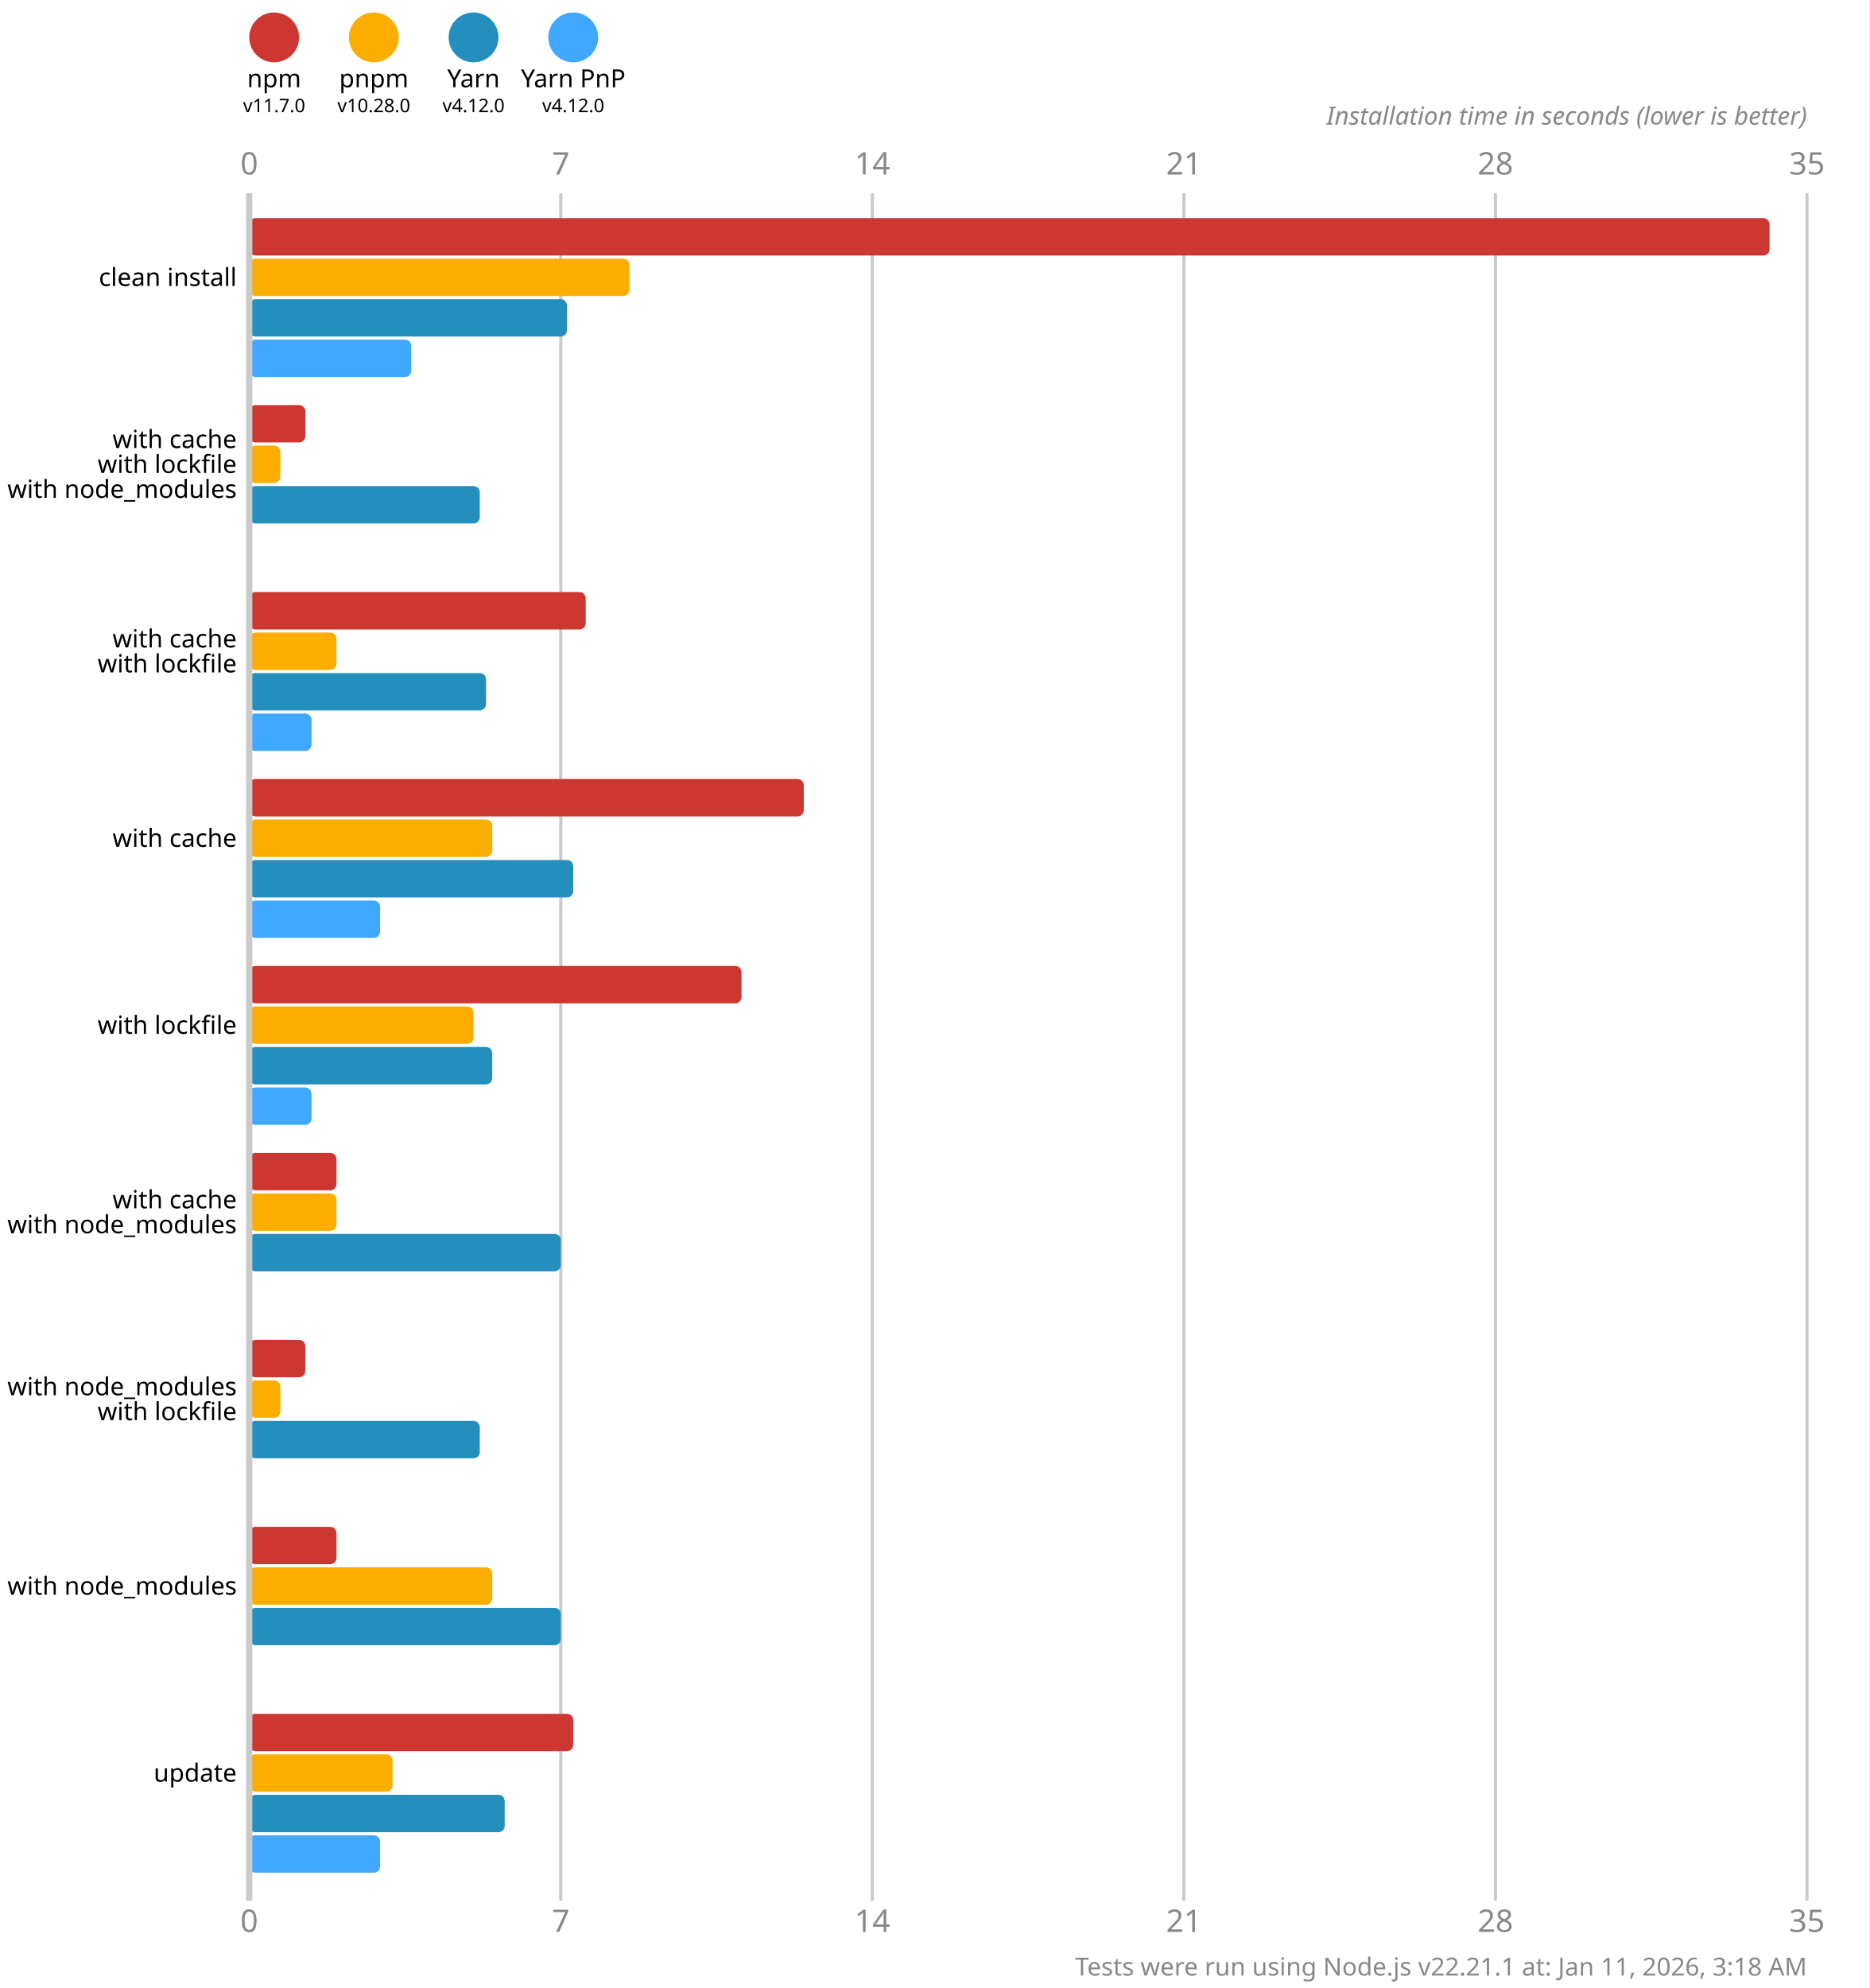
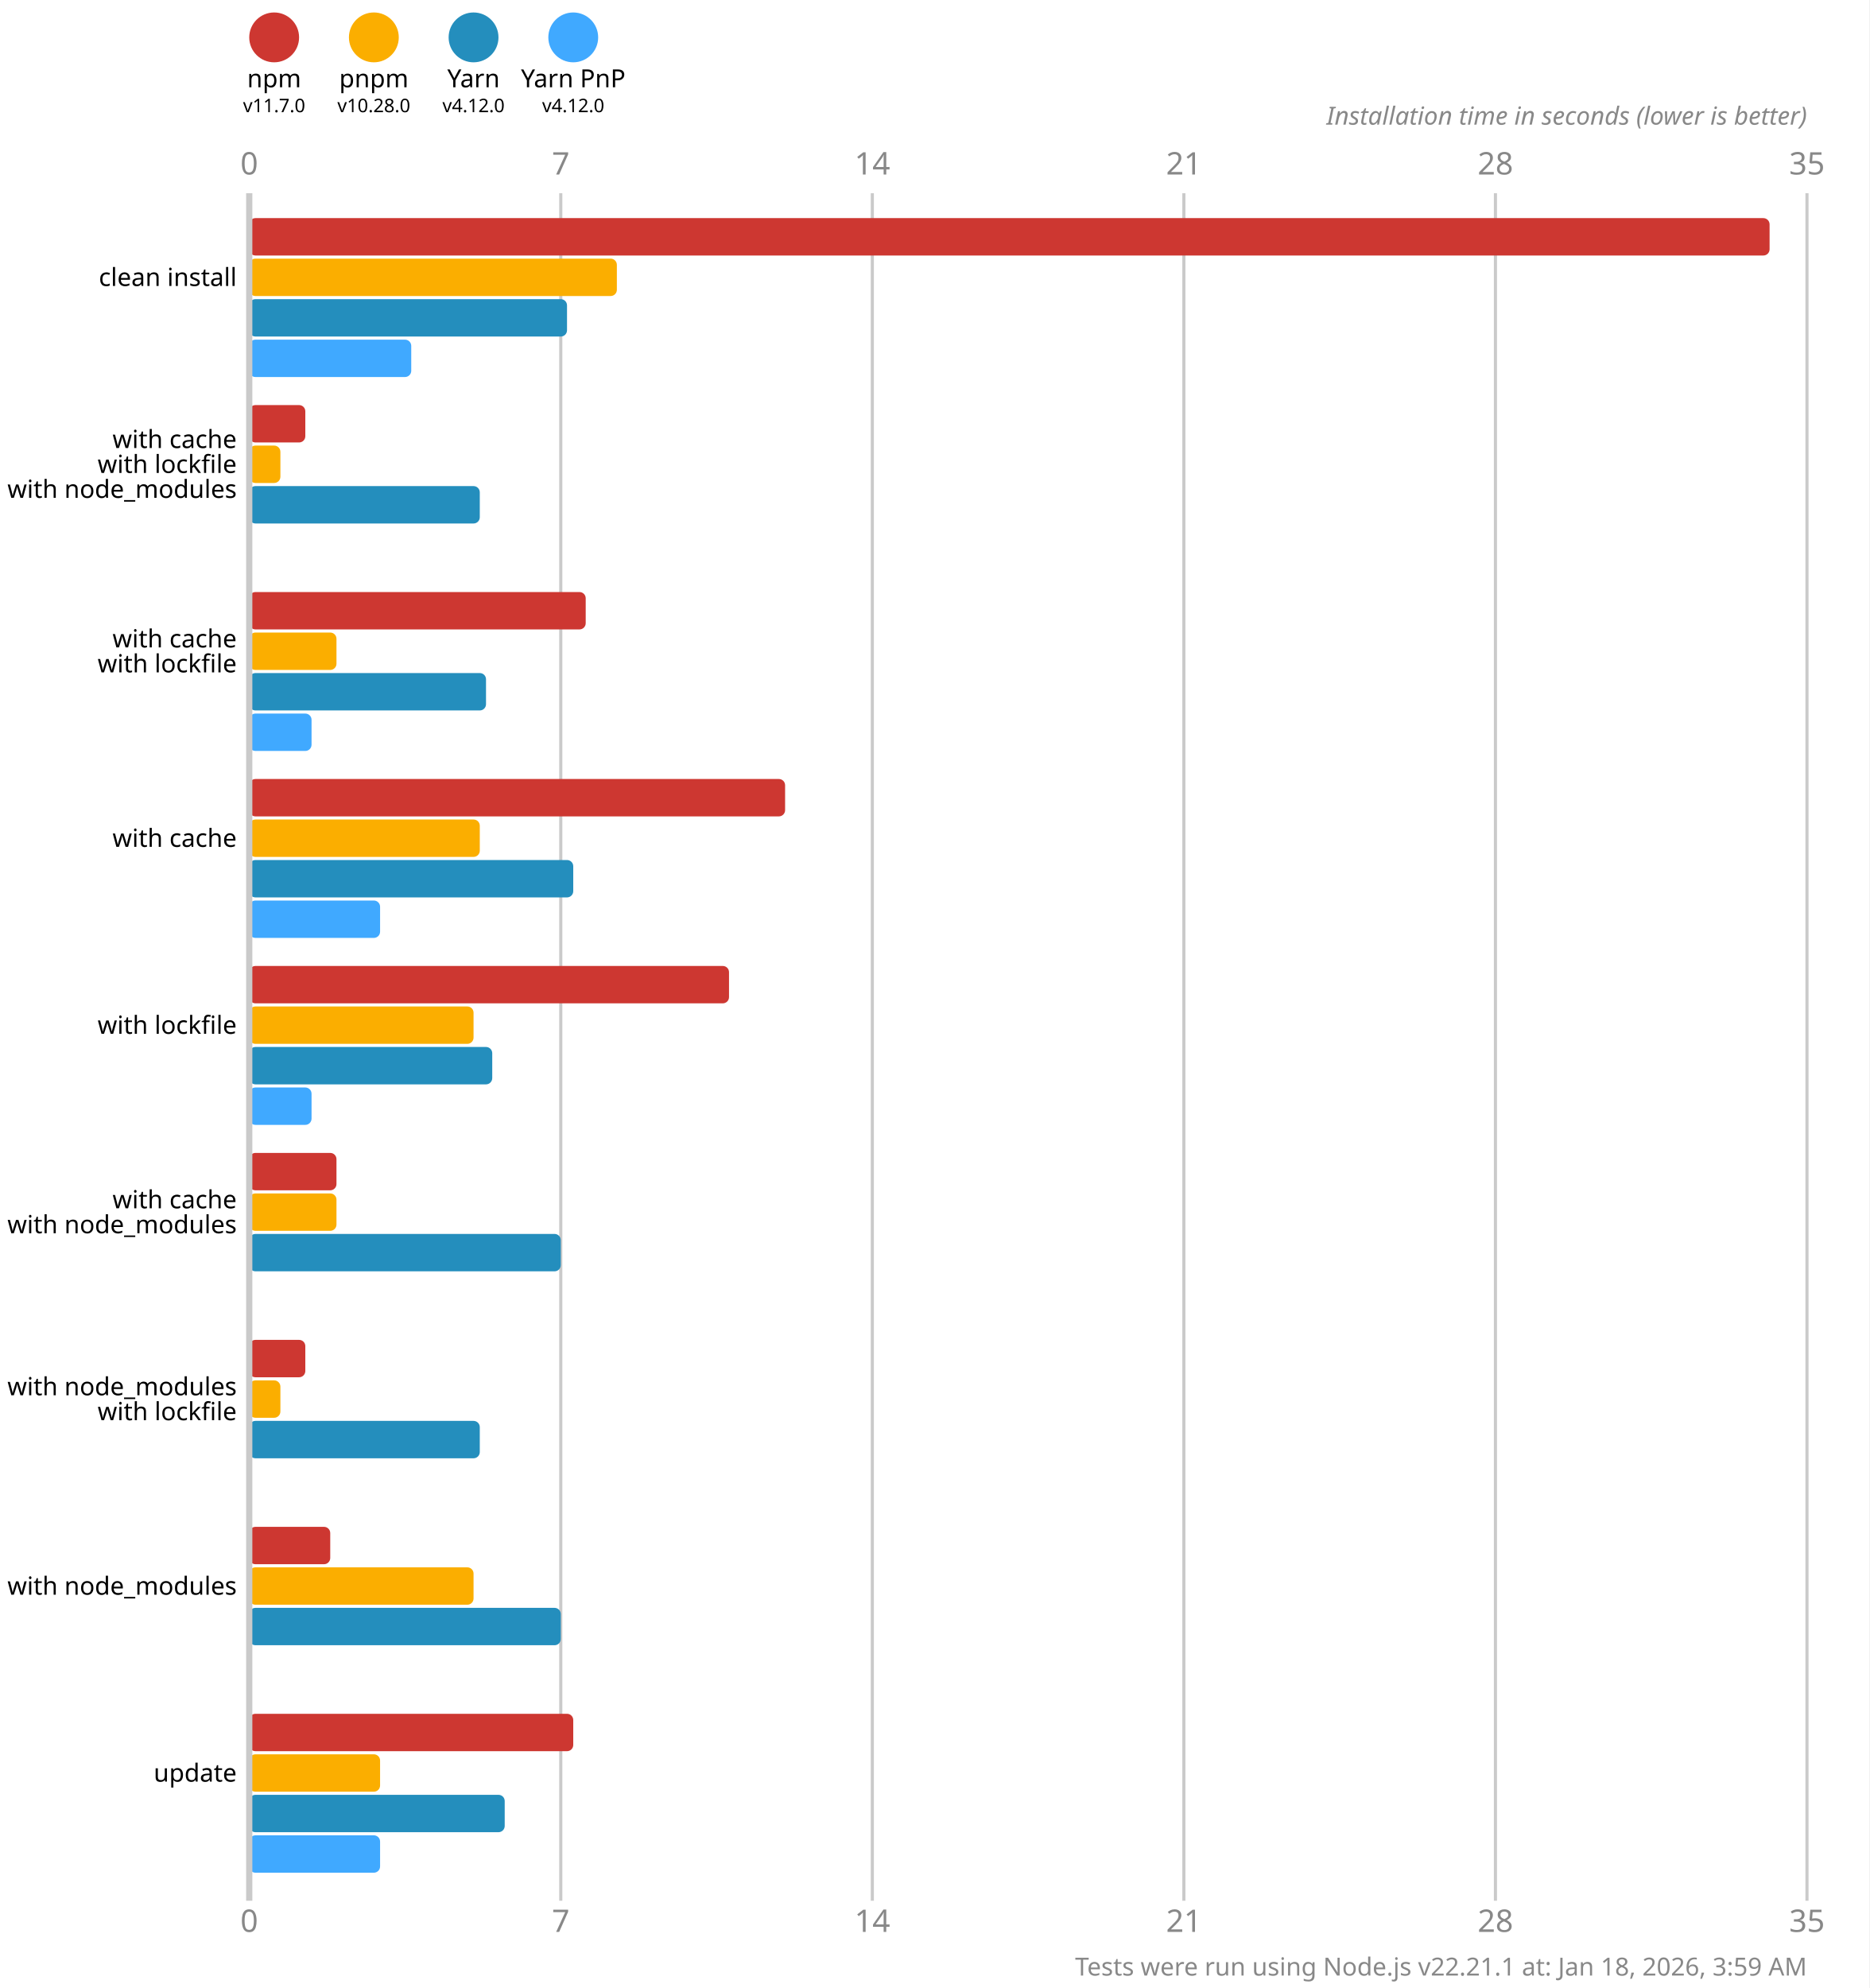
<svg xmlns="http://www.w3.org/2000/svg" version="1.1" viewBox="0 0 300 319">
  <style>
    .font { font-family: sans-serif; }
    .s3 { font-size: 3px; }
    .s4 { font-size: 4px; }
    .s5 { font-size: 5px; }
    .line { stroke: #cacaca; }
    .width { stroke-width: 0.5; }
    .text { fill: #888; }
  </style>
  <rect x="0" y="0" width="300" height="319" fill="#fff" />
  <circle cx="44" cy="6" r="4" fill="#cd3731" />
  <text x="44" y="14" class="font s4" text-anchor="middle">npm</text>
  <text x="44" y="18" class="font s3" text-anchor="middle">v11.7.0</text>
  <circle cx="60" cy="6" r="4" fill="#fbae00" />
  <text x="60" y="14" class="font s4" text-anchor="middle">pnpm</text>
  <text x="60" y="18" class="font s3" text-anchor="middle">v10.28.0</text>
  <circle cx="76" cy="6" r="4" fill="#248ebd" />
  <text x="76" y="14" class="font s4" text-anchor="middle">Yarn</text>
  <text x="76" y="18" class="font s3" text-anchor="middle">v4.12.0</text>
  <circle cx="92" cy="6" r="4" fill="#40a9ff" />
  <text x="92" y="14" class="font s4" text-anchor="middle">Yarn PnP</text>
  <text x="92" y="18" class="font s3" text-anchor="middle">v4.12.0</text>
  <text x="40" y="28" class="font s5 text" text-anchor="middle">0</text>
  <text x="40" y="310" class="font s5 text" text-anchor="middle">0</text>
  <line x1="90" y1="31" x2="90" y2="305" class="line width" />
  <text x="90" y="28" class="font s5 text" text-anchor="middle">7</text>
  <text x="90" y="310" class="font s5 text" text-anchor="middle">7</text>
  <line x1="140" y1="31" x2="140" y2="305" class="line width" />
  <text x="140" y="28" class="font s5 text" text-anchor="middle">14</text>
  <text x="140" y="310" class="font s5 text" text-anchor="middle">14</text>
  <line x1="190" y1="31" x2="190" y2="305" class="line width" />
  <text x="190" y="28" class="font s5 text" text-anchor="middle">21</text>
  <text x="190" y="310" class="font s5 text" text-anchor="middle">21</text>
  <line x1="240" y1="31" x2="240" y2="305" class="line width" />
  <text x="240" y="28" class="font s5 text" text-anchor="middle">28</text>
  <text x="240" y="310" class="font s5 text" text-anchor="middle">28</text>
  <line x1="290" y1="31" x2="290" y2="305" class="line width" />
  <text x="290" y="28" class="font s5 text" text-anchor="middle">35</text>
  <text x="290" y="310" class="font s5 text" text-anchor="middle">35</text>
  <text x="290" y="20" class="font s4 text" font-style="italic" text-anchor="end">Installation time in seconds (lower is better)</text>
  <rect x="40" y="35" width="244" height="6" fill="#cd3731" rx="1" ry="1" />
-   <rect x="40" y="41.5" width="61" height="6" fill="#fbae00" rx="1" ry="1" />
+   <rect x="40" y="41.5" width="59" height="6" fill="#fbae00" rx="1" ry="1" />
  <rect x="40" y="48" width="51" height="6" fill="#248ebd" rx="1" ry="1" />
  <rect x="40" y="54.5" width="26" height="6" fill="#40a9ff" rx="1" ry="1" />
  <rect x="40" y="65" width="9" height="6" fill="#cd3731" rx="1" ry="1" />
  <rect x="40" y="71.5" width="5" height="6" fill="#fbae00" rx="1" ry="1" />
  <rect x="40" y="78" width="37" height="6" fill="#248ebd" rx="1" ry="1" />
  <rect x="40" y="84.5" width="0" height="6" fill="#40a9ff" rx="1" ry="1" />
  <rect x="40" y="95" width="54" height="6" fill="#cd3731" rx="1" ry="1" />
  <rect x="40" y="101.5" width="14" height="6" fill="#fbae00" rx="1" ry="1" />
  <rect x="40" y="108" width="38" height="6" fill="#248ebd" rx="1" ry="1" />
  <rect x="40" y="114.5" width="10" height="6" fill="#40a9ff" rx="1" ry="1" />
-   <rect x="40" y="125" width="89" height="6" fill="#cd3731" rx="1" ry="1" />
-   <rect x="40" y="131.5" width="39" height="6" fill="#fbae00" rx="1" ry="1" />
+   <rect x="40" y="125" width="86" height="6" fill="#cd3731" rx="1" ry="1" />
+   <rect x="40" y="131.5" width="37" height="6" fill="#fbae00" rx="1" ry="1" />
  <rect x="40" y="138" width="52" height="6" fill="#248ebd" rx="1" ry="1" />
  <rect x="40" y="144.5" width="21" height="6" fill="#40a9ff" rx="1" ry="1" />
-   <rect x="40" y="155" width="79" height="6" fill="#cd3731" rx="1" ry="1" />
+   <rect x="40" y="155" width="77" height="6" fill="#cd3731" rx="1" ry="1" />
  <rect x="40" y="161.5" width="36" height="6" fill="#fbae00" rx="1" ry="1" />
  <rect x="40" y="168" width="39" height="6" fill="#248ebd" rx="1" ry="1" />
  <rect x="40" y="174.5" width="10" height="6" fill="#40a9ff" rx="1" ry="1" />
  <rect x="40" y="185" width="14" height="6" fill="#cd3731" rx="1" ry="1" />
  <rect x="40" y="191.5" width="14" height="6" fill="#fbae00" rx="1" ry="1" />
  <rect x="40" y="198" width="50" height="6" fill="#248ebd" rx="1" ry="1" />
  <rect x="40" y="204.5" width="0" height="6" fill="#40a9ff" rx="1" ry="1" />
  <rect x="40" y="215" width="9" height="6" fill="#cd3731" rx="1" ry="1" />
  <rect x="40" y="221.5" width="5" height="6" fill="#fbae00" rx="1" ry="1" />
  <rect x="40" y="228" width="37" height="6" fill="#248ebd" rx="1" ry="1" />
  <rect x="40" y="234.5" width="0" height="6" fill="#40a9ff" rx="1" ry="1" />
-   <rect x="40" y="245" width="14" height="6" fill="#cd3731" rx="1" ry="1" />
-   <rect x="40" y="251.5" width="39" height="6" fill="#fbae00" rx="1" ry="1" />
+   <rect x="40" y="245" width="13" height="6" fill="#cd3731" rx="1" ry="1" />
+   <rect x="40" y="251.5" width="36" height="6" fill="#fbae00" rx="1" ry="1" />
  <rect x="40" y="258" width="50" height="6" fill="#248ebd" rx="1" ry="1" />
  <rect x="40" y="264.5" width="0" height="6" fill="#40a9ff" rx="1" ry="1" />
  <rect x="40" y="275" width="52" height="6" fill="#cd3731" rx="1" ry="1" />
-   <rect x="40" y="281.5" width="23" height="6" fill="#fbae00" rx="1" ry="1" />
+   <rect x="40" y="281.5" width="21" height="6" fill="#fbae00" rx="1" ry="1" />
  <rect x="40" y="288" width="41" height="6" fill="#248ebd" rx="1" ry="1" />
  <rect x="40" y="294.5" width="21" height="6" fill="#40a9ff" rx="1" ry="1" />
  <line x1="40" y1="31" x2="40" y2="305" class="line" />
  <text x="38" y="44.5" class="font s4" dominant-baseline="middle" text-anchor="end">clean install</text>
  <text x="38" y="70.5" class="font s4" dominant-baseline="middle" text-anchor="end">with cache</text>
  <text x="38" y="74.5" class="font s4" dominant-baseline="middle" text-anchor="end">with lockfile</text>
  <text x="38" y="78.5" class="font s4" dominant-baseline="middle" text-anchor="end">with node_modules</text>
  <text x="38" y="102.5" class="font s4" dominant-baseline="middle" text-anchor="end">with cache</text>
  <text x="38" y="106.5" class="font s4" dominant-baseline="middle" text-anchor="end">with lockfile</text>
  <text x="38" y="134.5" class="font s4" dominant-baseline="middle" text-anchor="end">with cache</text>
  <text x="38" y="164.5" class="font s4" dominant-baseline="middle" text-anchor="end">with lockfile</text>
  <text x="38" y="192.5" class="font s4" dominant-baseline="middle" text-anchor="end">with cache</text>
  <text x="38" y="196.5" class="font s4" dominant-baseline="middle" text-anchor="end">with node_modules</text>
  <text x="38" y="222.5" class="font s4" dominant-baseline="middle" text-anchor="end">with node_modules</text>
  <text x="38" y="226.5" class="font s4" dominant-baseline="middle" text-anchor="end">with lockfile</text>
  <text x="38" y="254.5" class="font s4" dominant-baseline="middle" text-anchor="end">with node_modules</text>
  <text x="38" y="284.5" class="font s4" dominant-baseline="middle" text-anchor="end">update</text>
-   <text x="290" y="317" class="font s4 text" text-anchor="end">Tests were run using Node.js v22.21.1 at: Jan 11, 2026, 3:18 AM</text>
+   <text x="290" y="317" class="font s4 text" text-anchor="end">Tests were run using Node.js v22.21.1 at: Jan 18, 2026, 3:59 AM</text>
</svg>
